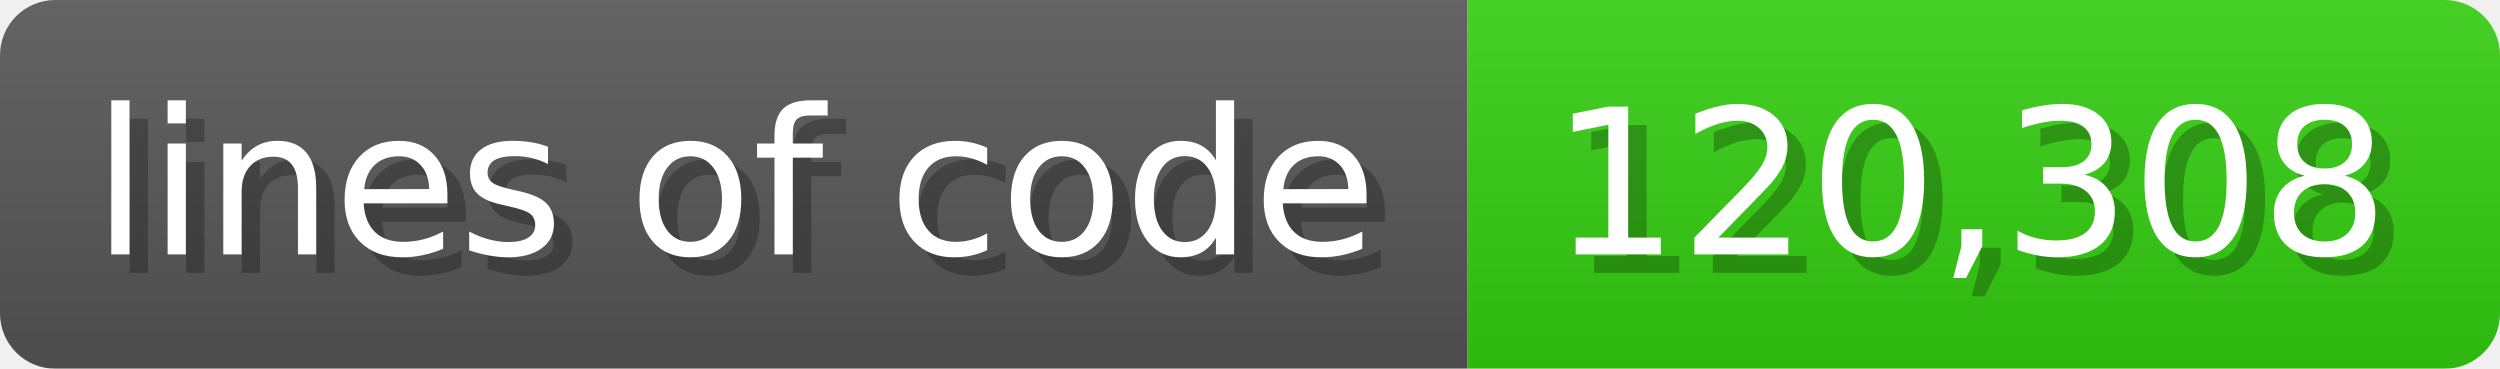
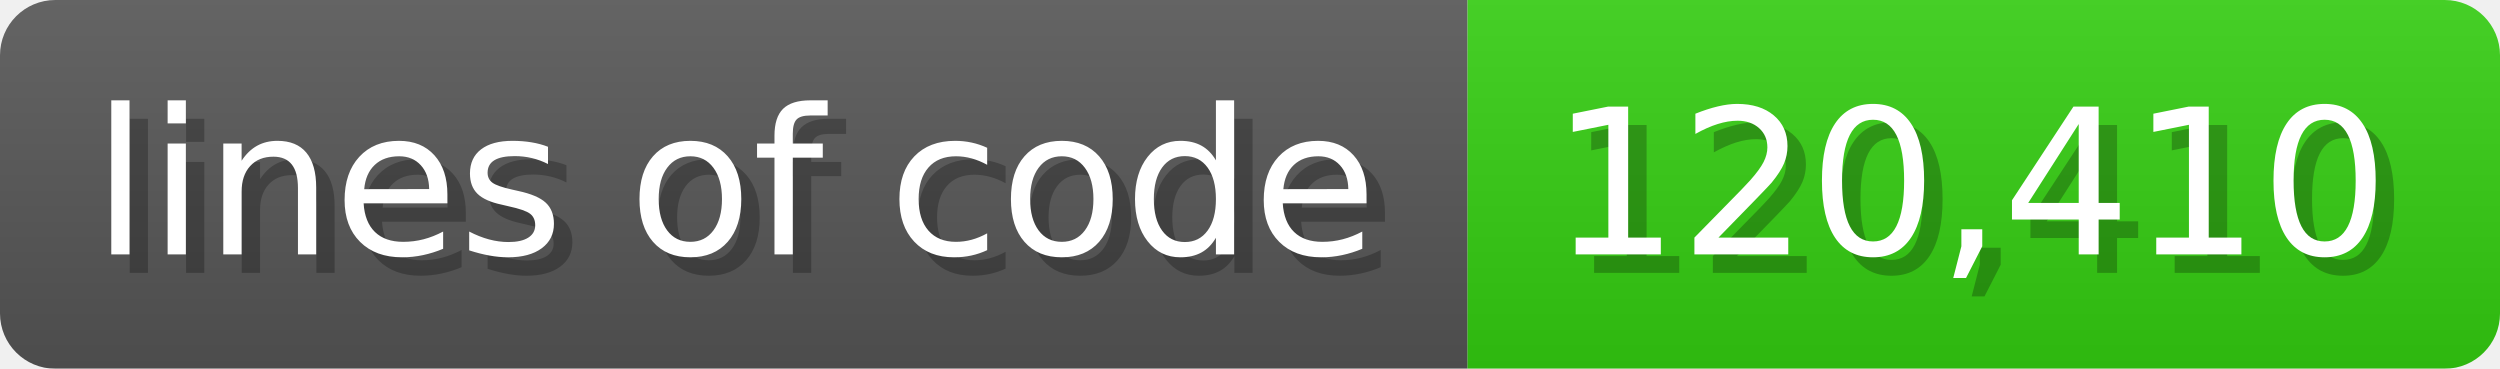
<svg xmlns="http://www.w3.org/2000/svg" width="135.6" height="20" viewBox="0 0 1356 200">
  <linearGradient id="a" x2="0" y2="100%">
    <stop offset="0" stop-opacity=".1" stop-color="#EEE" />
    <stop offset="1" stop-opacity=".1" />
  </linearGradient>
  <mask id="m">
    <rect width="1356" height="200" rx="30" fill="#FFF" />
  </mask>
  <g mask="url(#m)">
    <rect width="796" height="200" fill="#555" />
    <rect width="560" height="200" fill="#3C1" x="796" />
    <rect width="1356" height="200" fill="url(#a)" />
  </g>
  <g fill="#fff" text-anchor="start" font-family="Verdana,DejaVu Sans,sans-serif" font-size="110">
    <text x="60" y="148" textLength="696" fill="#000" opacity="0.25">lines of code</text>
    <text x="50" y="138" textLength="696">lines of code</text>
-     <text x="851" y="148" textLength="460" fill="#000" opacity="0.25">120,308</text>
-     <text x="841" y="138" textLength="460">120,308</text>
+     <text x="851" y="148" textLength="460" fill="#000" opacity="0.25">120,410</text>
+     <text x="841" y="138" textLength="460">120,410</text>
  </g>
</svg>
